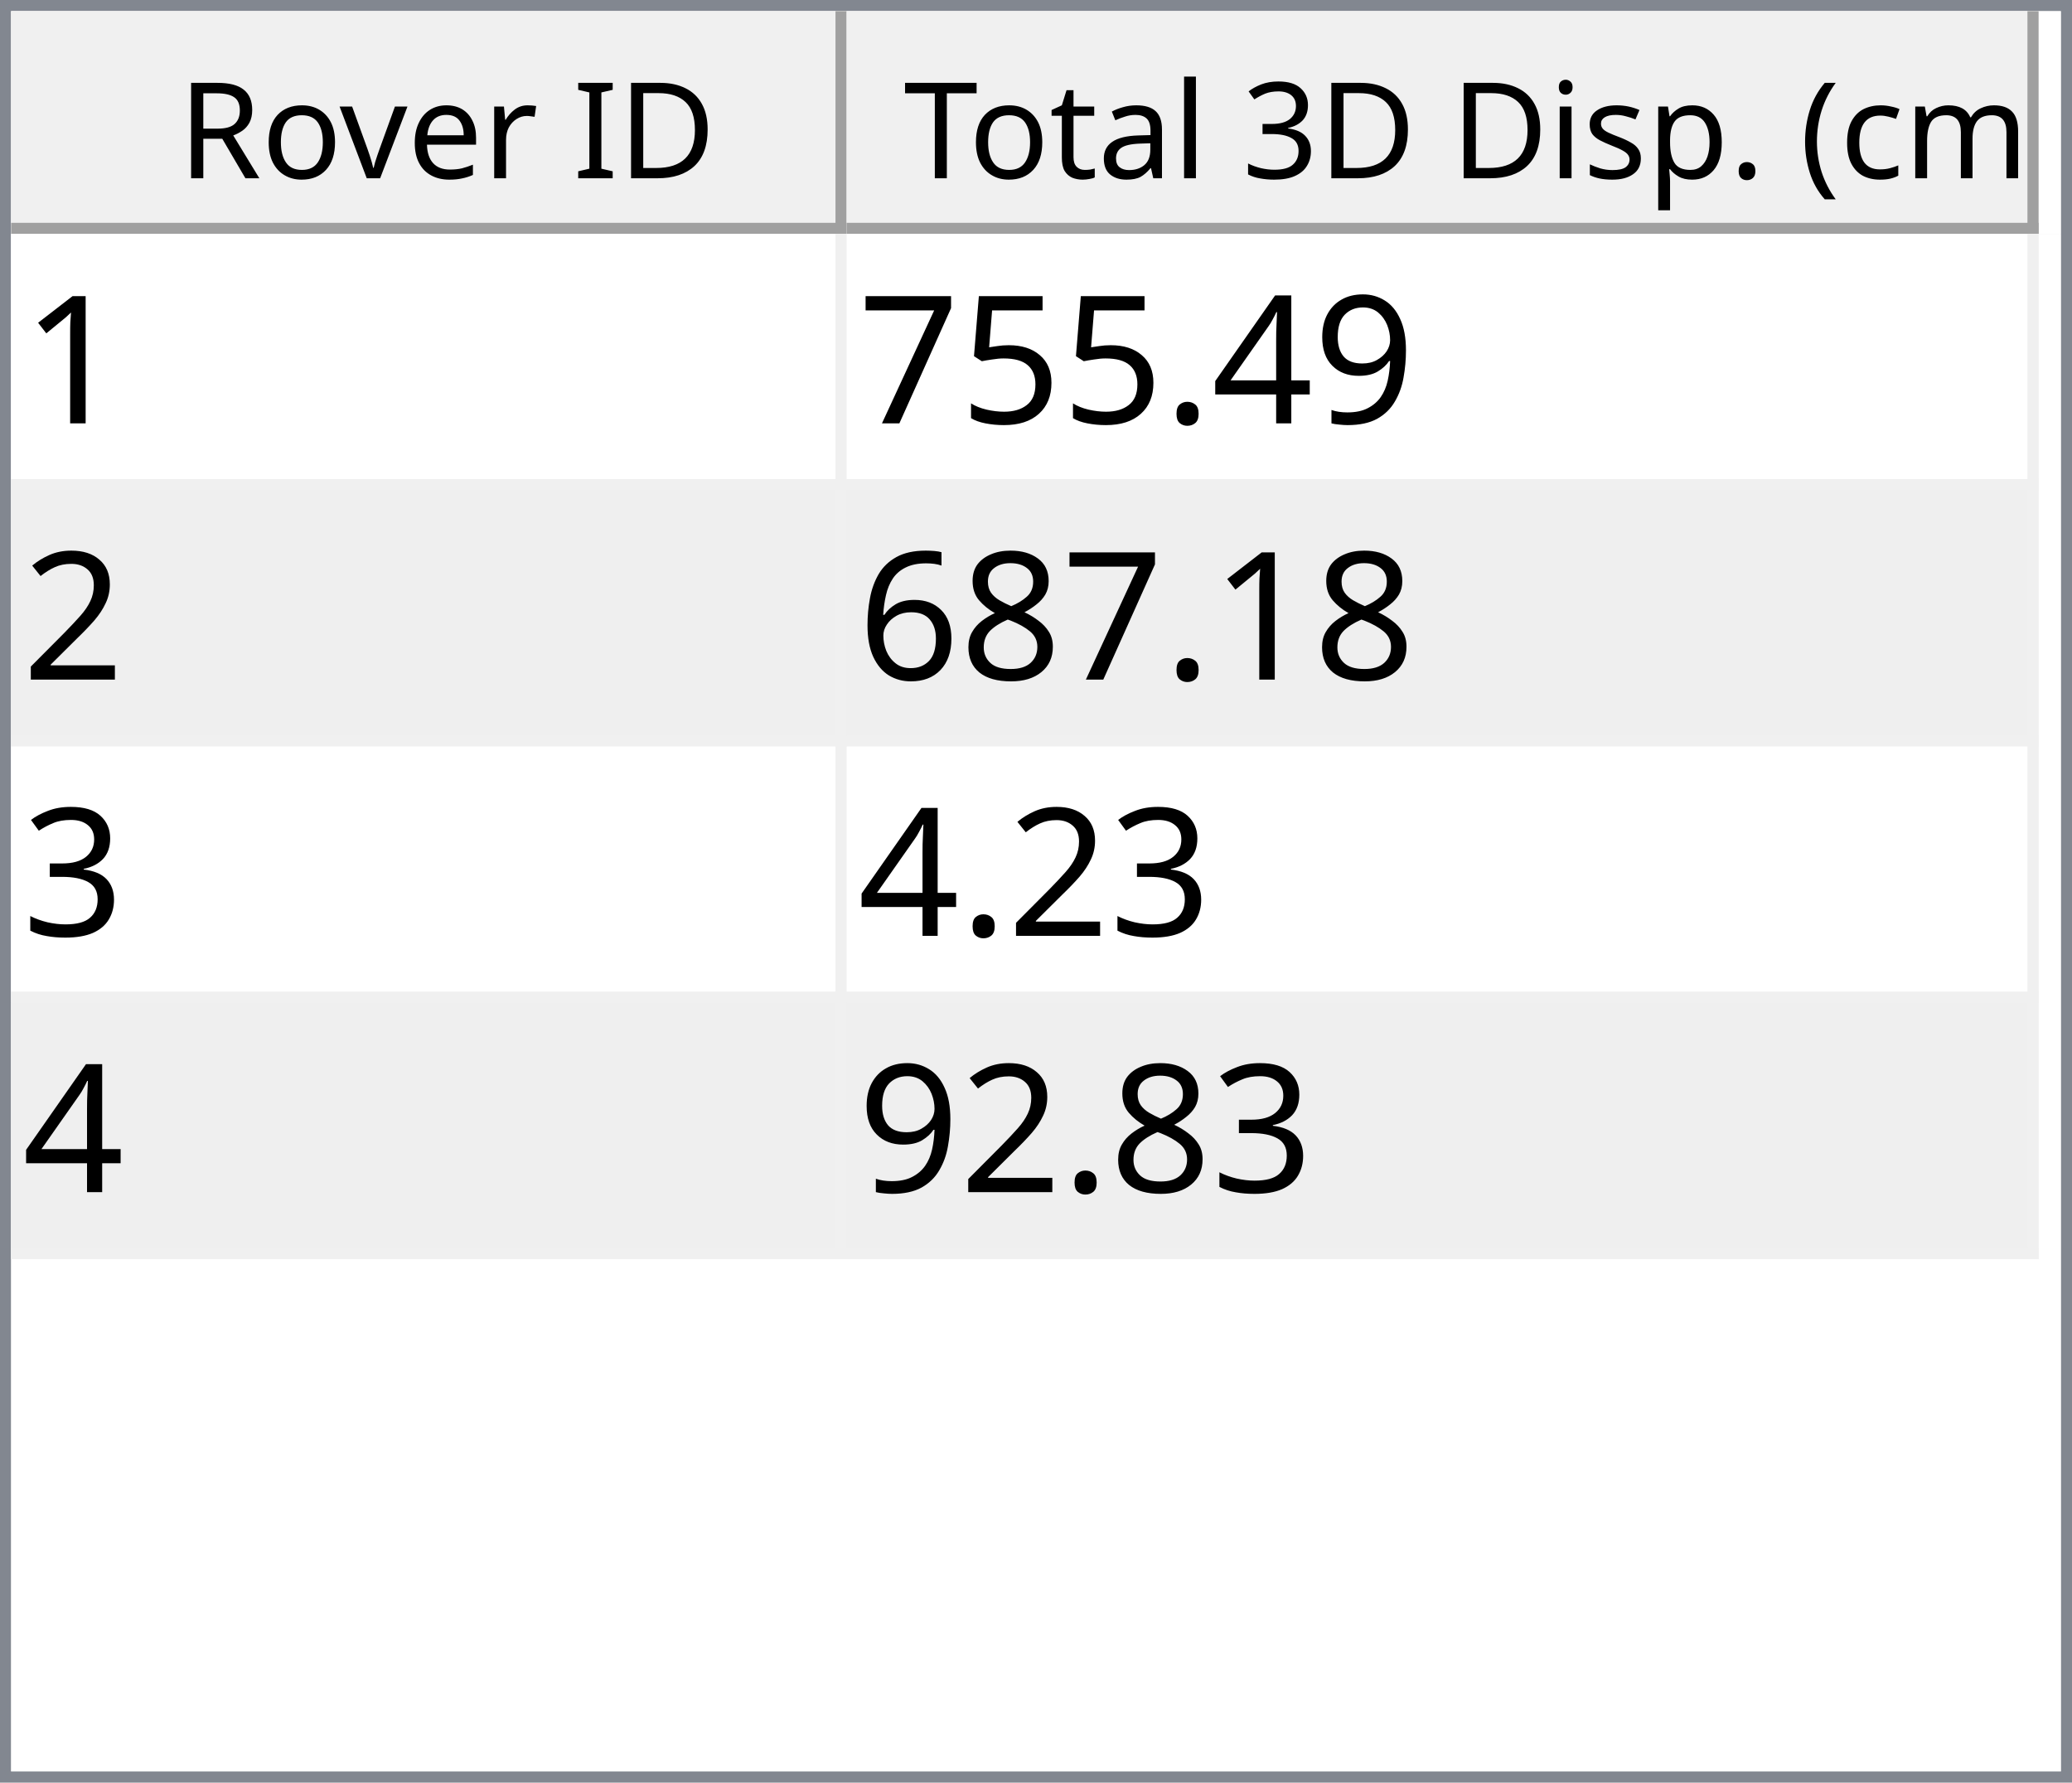
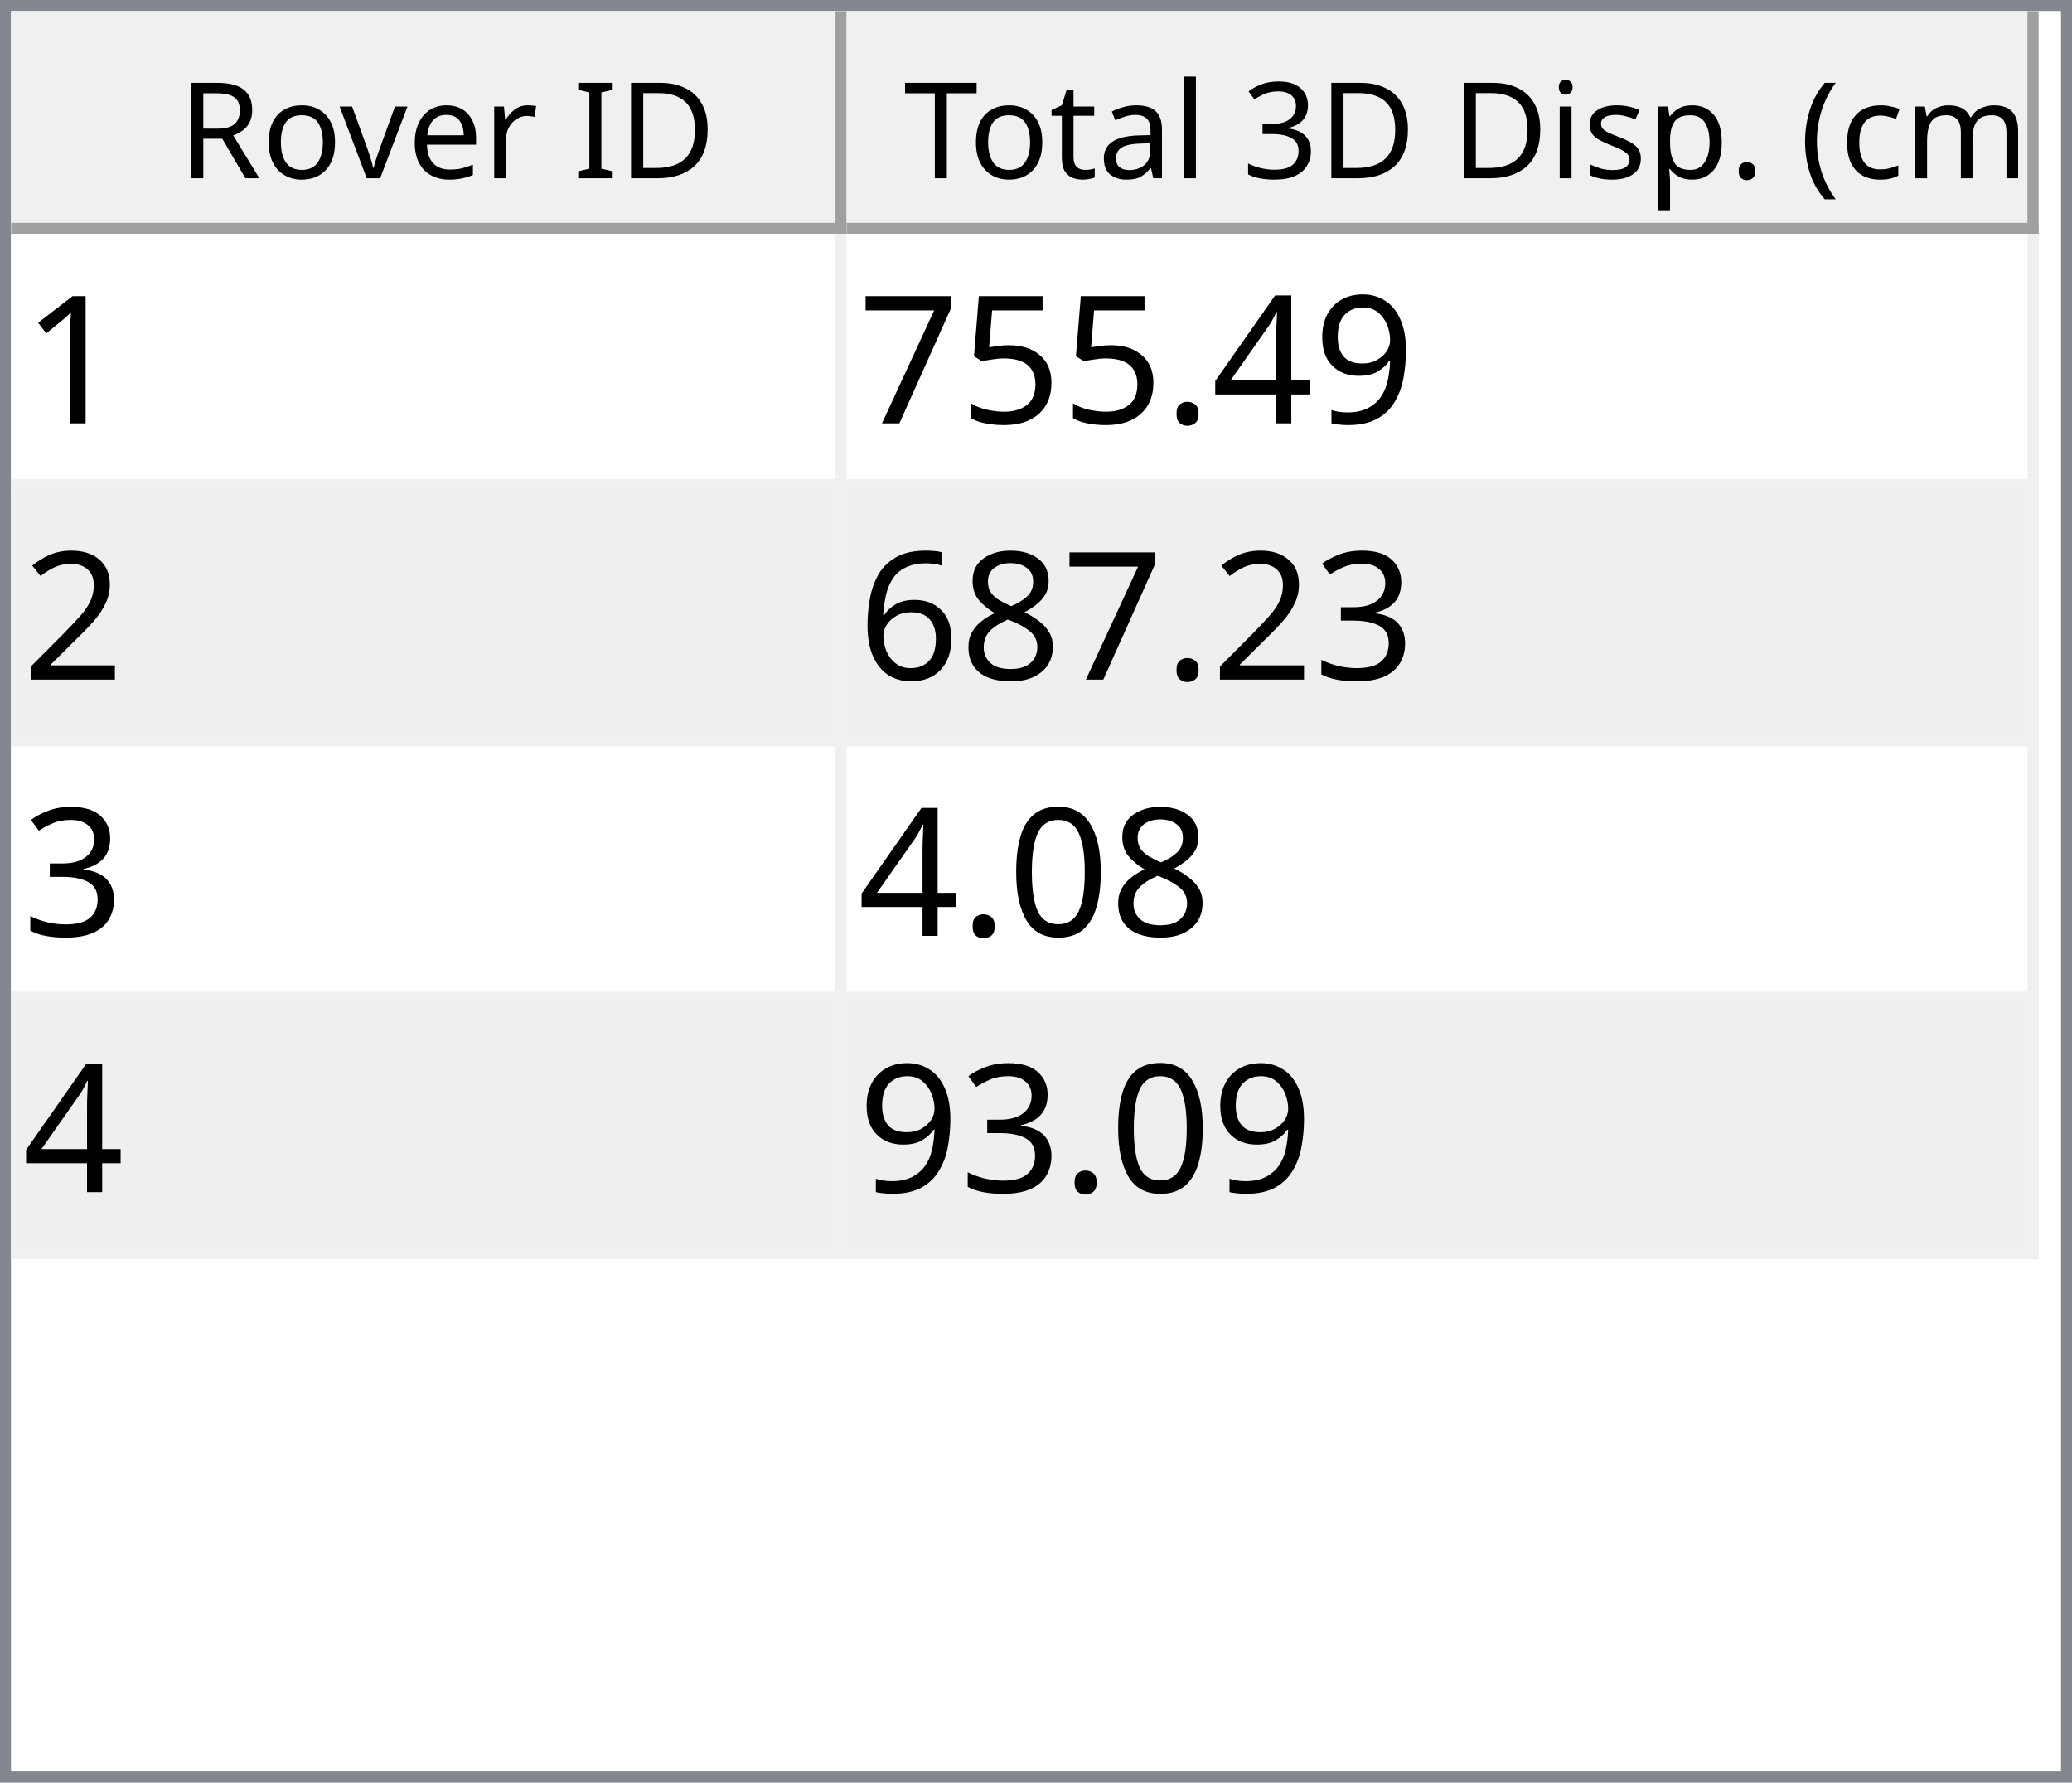
<svg xmlns="http://www.w3.org/2000/svg" style="fill-opacity:1; color-rendering:auto; color-interpolation:auto; text-rendering:auto; stroke:black; stroke-linecap:square; stroke-miterlimit:10; shape-rendering:auto; stroke-opacity:1; fill:black; stroke-dasharray:none; font-weight:normal; stroke-width:1; font-family:'Dialog'; font-style:normal; stroke-linejoin:miter; font-size:12px; stroke-dashoffset:0; image-rendering:auto;" width="186" height="160">
  <defs id="genericDefs" />
  <g>
    <defs id="defs1">
      <clipPath clipPathUnits="userSpaceOnUse" id="clipPath1">
        <path d="M0 0 L186 0 L186 160 L0 160 L0 0 Z" />
      </clipPath>
      <clipPath clipPathUnits="userSpaceOnUse" id="clipPath2">
        <path d="M0 0 L0 160 L186 160 L186 0 Z" />
      </clipPath>
      <clipPath clipPathUnits="userSpaceOnUse" id="clipPath3">
        <path d="M0 0 L0 20 L184 20 L184 0 Z" />
      </clipPath>
      <clipPath clipPathUnits="userSpaceOnUse" id="clipPath4">
        <path d="M0 0 L0 20 L75 20 L75 0 Z" />
      </clipPath>
      <clipPath clipPathUnits="userSpaceOnUse" id="clipPath5">
        <path d="M1 1 L1 19 L74 19 L74 1 Z" />
      </clipPath>
      <clipPath clipPathUnits="userSpaceOnUse" id="clipPath6">
        <path d="M0 0 L0 18 L73 18 L73 0 Z" />
      </clipPath>
      <clipPath clipPathUnits="userSpaceOnUse" id="clipPath7">
        <path d="M-0.5 -0.5 L-0.5 19.5 L74.5 19.5 L74.5 -0.5 Z" />
      </clipPath>
      <clipPath clipPathUnits="userSpaceOnUse" id="clipPath8">
        <path d="M0 0 L0 20 L107 20 L107 0 Z" />
      </clipPath>
      <clipPath clipPathUnits="userSpaceOnUse" id="clipPath9">
        <path d="M1 1 L1 19 L106 19 L106 1 Z" />
      </clipPath>
      <clipPath clipPathUnits="userSpaceOnUse" id="clipPath10">
        <path d="M0 0 L0 18 L105 18 L105 0 Z" />
      </clipPath>
      <clipPath clipPathUnits="userSpaceOnUse" id="clipPath11">
        <path d="M-0.5 -0.5 L-0.5 19.5 L106.5 19.5 L106.5 -0.5 Z" />
      </clipPath>
      <clipPath clipPathUnits="userSpaceOnUse" id="clipPath12">
        <path d="M0 0 L0 138 L184 138 L184 0 Z" />
      </clipPath>
      <clipPath clipPathUnits="userSpaceOnUse" id="clipPath13">
        <path d="M0 0 L0 92 L182 92 L182 0 Z" />
      </clipPath>
      <clipPath clipPathUnits="userSpaceOnUse" id="clipPath14">
        <path d="M-0.5 -0.5 L-0.5 91.5 L181.5 91.5 L181.5 -0.5 Z" />
      </clipPath>
      <clipPath clipPathUnits="userSpaceOnUse" id="clipPath15">
        <path d="M0 0 L0 22 L74 22 L74 0 Z" />
      </clipPath>
      <clipPath clipPathUnits="userSpaceOnUse" id="clipPath16">
        <path d="M0 0 L0 22 L106 22 L106 0 Z" />
      </clipPath>
      <font horiz-adv-x="64.551" id="font1">
        <font-face ascent="107.91" descent="25.098" units-per-em="100" style="font-style:normal; font-family:Segoe UI; font-weight:normal;" />
        <missing-glyph horiz-adv-x="64.551" d="M8.109 0 L8.109 68.266 L56.453 68.266 L56.453 0 L8.109 0 ZM15.328 7.234 L49.219 7.234 L49.219 61.031 L15.328 61.031 L15.328 7.234 Z" />
        <glyph unicode="D" horiz-adv-x="70.117" d="M9.188 0 L9.188 70.016 L28.516 70.016 Q65.531 70.016 65.531 35.891 Q65.531 19.672 55.25 9.836 Q44.969 0 27.734 0 L9.188 0 ZM17.391 62.594 L17.391 7.422 L27.828 7.422 Q41.609 7.422 49.273 14.797 Q56.938 22.172 56.938 35.688 Q56.938 62.594 28.328 62.594 L17.391 62.594 Z" />
        <glyph unicode="I" horiz-adv-x="26.611" d="M17.391 0 L9.188 0 L9.188 70.016 L17.391 70.016 L17.391 0 Z" />
        <glyph unicode=" " horiz-adv-x="27.393" d="" />
        <glyph unicode="r" horiz-adv-x="34.766" d="M34.188 41.891 Q32.078 43.5 28.125 43.5 Q23 43.5 19.555 38.672 Q16.109 33.844 16.109 25.484 L16.109 0 L8.109 0 L8.109 50 L16.109 50 L16.109 39.703 L16.312 39.703 Q18.016 44.969 21.531 47.922 Q25.047 50.875 29.391 50.875 Q32.516 50.875 34.188 50.203 L34.188 41.891 Z" />
        <glyph unicode="e" horiz-adv-x="52.295" d="M48.297 23 L12.984 23 Q13.188 14.656 17.484 10.109 Q21.781 5.562 29.297 5.562 Q37.75 5.562 44.828 11.141 L44.828 3.609 Q38.234 -1.172 27.391 -1.172 Q16.797 -1.172 10.742 5.641 Q4.688 12.453 4.688 24.812 Q4.688 36.469 11.305 43.82 Q17.922 51.172 27.734 51.172 Q37.547 51.172 42.922 44.828 Q48.297 38.484 48.297 27.203 L48.297 23 ZM40.094 29.781 Q40.047 36.719 36.75 40.578 Q33.453 44.438 27.594 44.438 Q21.922 44.438 17.969 40.383 Q14.016 36.328 13.094 29.781 L40.094 29.781 Z" />
        <glyph unicode="v" horiz-adv-x="47.9" d="M47.406 50 L27.484 0 L19.625 0 L0.688 50 L9.469 50 L22.172 13.672 Q23.578 9.672 23.922 6.688 L24.125 6.688 Q24.609 10.453 25.688 13.484 L38.969 50 L47.406 50 Z" />
        <glyph unicode="o" horiz-adv-x="58.594" d="M29 -1.172 Q17.922 -1.172 11.305 5.836 Q4.688 12.844 4.688 24.422 Q4.688 37.016 11.57 44.094 Q18.453 51.172 30.172 51.172 Q41.359 51.172 47.633 44.289 Q53.906 37.406 53.906 25.203 Q53.906 13.234 47.141 6.031 Q40.375 -1.172 29 -1.172 ZM29.594 44.438 Q21.875 44.438 17.383 39.188 Q12.891 33.938 12.891 24.703 Q12.891 15.828 17.43 10.695 Q21.969 5.562 29.594 5.562 Q37.359 5.562 41.531 10.594 Q45.703 15.625 45.703 24.906 Q45.703 34.281 41.531 39.359 Q37.359 44.438 29.594 44.438 Z" />
        <glyph unicode="R" horiz-adv-x="59.814" d="M59.375 0 L49.609 0 L37.891 19.625 Q36.281 22.359 34.766 24.289 Q33.25 26.219 31.664 27.438 Q30.078 28.656 28.25 29.219 Q26.422 29.781 24.125 29.781 L17.391 29.781 L17.391 0 L9.188 0 L9.188 70.016 L30.078 70.016 Q34.672 70.016 38.555 68.867 Q42.438 67.719 45.289 65.375 Q48.141 63.031 49.758 59.547 Q51.375 56.062 51.375 51.375 Q51.375 47.703 50.273 44.656 Q49.172 41.609 47.148 39.211 Q45.125 36.812 42.266 35.133 Q39.406 33.453 35.844 32.516 L35.844 32.328 Q37.594 31.547 38.891 30.547 Q40.188 29.547 41.359 28.18 Q42.531 26.812 43.68 25.078 Q44.828 23.344 46.234 21.047 L59.375 0 ZM17.391 62.594 L17.391 37.203 L28.516 37.203 Q31.594 37.203 34.203 38.133 Q36.812 39.062 38.719 40.797 Q40.625 42.531 41.703 45.047 Q42.781 47.562 42.781 50.688 Q42.781 56.297 39.141 59.445 Q35.5 62.594 28.609 62.594 L17.391 62.594 Z" />
        <glyph unicode=")" horiz-adv-x="30.176" d="M8.297 -15.922 L1.172 -15.922 Q16.406 2.344 16.406 26.812 Q16.406 51.469 1.078 70.016 L8.297 70.016 Q23.531 52.156 23.531 26.703 Q23.531 1.375 8.297 -15.922 Z" />
        <glyph unicode="m" horiz-adv-x="86.133" d="M79.109 0 L71.094 0 L71.094 28.719 Q71.094 37.016 68.531 40.727 Q65.969 44.438 59.906 44.438 Q54.781 44.438 51.195 39.75 Q47.609 35.062 47.609 28.516 L47.609 0 L39.594 0 L39.594 29.688 Q39.594 44.438 28.219 44.438 Q22.953 44.438 19.531 40.016 Q16.109 35.594 16.109 28.516 L16.109 0 L8.109 0 L8.109 50 L16.109 50 L16.109 42.094 L16.312 42.094 Q21.625 51.172 31.844 51.172 Q36.969 51.172 40.773 48.312 Q44.578 45.453 46 40.828 Q51.562 51.172 62.594 51.172 Q79.109 51.172 79.109 30.812 L79.109 0 Z" />
        <glyph unicode="c" horiz-adv-x="46.191" d="M42.188 2.297 Q36.422 -1.172 28.516 -1.172 Q17.828 -1.172 11.258 5.789 Q4.688 12.75 4.688 23.828 Q4.688 36.188 11.766 43.68 Q18.844 51.172 30.672 51.172 Q37.25 51.172 42.281 48.734 L42.281 40.531 Q36.719 44.438 30.375 44.438 Q22.703 44.438 17.797 38.945 Q12.891 33.453 12.891 24.516 Q12.891 15.719 17.508 10.641 Q22.125 5.562 29.891 5.562 Q36.422 5.562 42.188 9.906 L42.188 2.297 Z" />
        <glyph unicode="(" horiz-adv-x="30.176" d="M29.109 -15.922 L21.969 -15.922 Q6.844 1.375 6.844 26.703 Q6.844 52.156 21.969 70.016 L29.203 70.016 Q13.875 51.469 13.875 26.812 Q13.875 2.344 29.109 -15.922 Z" />
        <glyph unicode="." horiz-adv-x="21.68" d="M10.891 -1.078 Q8.641 -1.078 7.055 0.539 Q5.469 2.156 5.469 4.391 Q5.469 6.641 7.055 8.273 Q8.641 9.906 10.891 9.906 Q13.188 9.906 14.797 8.273 Q16.406 6.641 16.406 4.391 Q16.406 2.156 14.797 0.539 Q13.188 -1.078 10.891 -1.078 Z" />
        <glyph unicode="p" horiz-adv-x="58.789" d="M16.312 7.234 L16.109 7.234 L16.109 -23 L8.109 -23 L8.109 50 L16.109 50 L16.109 41.219 L16.312 41.219 Q22.219 51.172 33.594 51.172 Q43.266 51.172 48.688 44.461 Q54.109 37.75 54.109 26.469 Q54.109 13.922 48 6.375 Q41.891 -1.172 31.297 -1.172 Q21.578 -1.172 16.312 7.234 ZM16.109 27.391 L16.109 20.406 Q16.109 14.203 20.141 9.883 Q24.172 5.562 30.375 5.562 Q37.641 5.562 41.773 11.133 Q45.906 16.703 45.906 26.609 Q45.906 34.969 42.047 39.703 Q38.188 44.438 31.594 44.438 Q24.609 44.438 20.359 39.578 Q16.109 34.719 16.109 27.391 Z" />
        <glyph unicode="s" horiz-adv-x="42.432" d="M5.078 1.812 L5.078 10.406 Q11.625 5.562 19.484 5.562 Q30.031 5.562 30.031 12.594 Q30.031 14.594 29.125 15.992 Q28.219 17.391 26.68 18.461 Q25.141 19.531 23.07 20.383 Q21 21.234 18.609 22.172 Q15.281 23.484 12.766 24.828 Q10.25 26.172 8.57 27.859 Q6.891 29.547 6.031 31.695 Q5.172 33.844 5.172 36.719 Q5.172 40.234 6.789 42.945 Q8.406 45.656 11.086 47.484 Q13.766 49.312 17.211 50.242 Q20.656 51.172 24.312 51.172 Q30.812 51.172 35.938 48.922 L35.938 40.828 Q30.422 44.438 23.25 44.438 Q21 44.438 19.195 43.922 Q17.391 43.406 16.094 42.477 Q14.797 41.547 14.086 40.258 Q13.375 38.969 13.375 37.406 Q13.375 35.453 14.086 34.133 Q14.797 32.812 16.164 31.789 Q17.531 30.766 19.484 29.938 Q21.438 29.109 23.922 28.125 Q27.25 26.859 29.883 25.516 Q32.516 24.172 34.375 22.484 Q36.234 20.797 37.234 18.602 Q38.234 16.406 38.234 13.375 Q38.234 9.672 36.602 6.938 Q34.969 4.203 32.234 2.398 Q29.5 0.594 25.93 -0.289 Q22.359 -1.172 18.453 -1.172 Q10.75 -1.172 5.078 1.812 Z" />
        <glyph unicode="i" horiz-adv-x="24.219" d="M12.203 62.703 Q10.062 62.703 8.547 64.164 Q7.031 65.625 7.031 67.875 Q7.031 70.125 8.547 71.609 Q10.062 73.094 12.203 73.094 Q14.406 73.094 15.945 71.609 Q17.484 70.125 17.484 67.875 Q17.484 65.719 15.945 64.211 Q14.406 62.703 12.203 62.703 ZM16.109 0 L8.109 0 L8.109 50 L16.109 50 L16.109 0 Z" />
        <glyph unicode="3" horiz-adv-x="53.906" d="M46.531 19.828 Q46.531 15.094 44.75 11.211 Q42.969 7.328 39.719 4.57 Q36.469 1.812 31.93 0.297 Q27.391 -1.219 21.922 -1.219 Q11.922 -1.219 6 2.594 L6 11.188 Q13.094 5.609 22.219 5.609 Q25.875 5.609 28.828 6.539 Q31.781 7.469 33.906 9.227 Q36.031 10.984 37.18 13.477 Q38.328 15.969 38.328 19.094 Q38.328 32.812 18.797 32.812 L12.984 32.812 L12.984 39.594 L18.5 39.594 Q35.797 39.594 35.797 52.484 Q35.797 64.406 22.609 64.406 Q15.188 64.406 8.688 59.422 L8.688 67.188 Q15.375 71.188 24.609 71.188 Q29 71.188 32.57 69.969 Q36.141 68.75 38.68 66.555 Q41.219 64.359 42.609 61.281 Q44 58.203 44 54.5 Q44 40.672 30.031 36.719 L30.031 36.531 Q33.594 36.141 36.625 34.797 Q39.656 33.453 41.852 31.305 Q44.047 29.156 45.289 26.25 Q46.531 23.344 46.531 19.828 Z" />
        <glyph unicode="l" horiz-adv-x="24.219" d="M16.109 0 L8.109 0 L8.109 74.031 L16.109 74.031 L16.109 0 Z" />
        <glyph unicode="a" horiz-adv-x="50.879" d="M43.891 0 L35.891 0 L35.891 7.812 L35.688 7.812 Q30.469 -1.172 20.312 -1.172 Q12.844 -1.172 8.617 2.781 Q4.391 6.734 4.391 13.281 Q4.391 27.297 20.906 29.594 L35.891 31.688 Q35.891 44.438 25.594 44.438 Q16.547 44.438 9.281 38.281 L9.281 46.484 Q16.656 51.172 26.266 51.172 Q43.891 51.172 43.891 32.516 L43.891 0 ZM35.891 25.297 L23.828 23.641 Q18.266 22.859 15.43 20.875 Q12.594 18.891 12.594 13.875 Q12.594 10.203 15.211 7.883 Q17.828 5.562 22.172 5.562 Q28.125 5.562 32.008 9.742 Q35.891 13.922 35.891 20.312 L35.891 25.297 Z" />
        <glyph unicode="t" horiz-adv-x="33.887" d="M31.297 0.484 Q28.469 -1.078 23.828 -1.078 Q10.688 -1.078 10.688 13.578 L10.688 43.172 L2.094 43.172 L2.094 50 L10.688 50 L10.688 62.203 L18.703 64.797 L18.703 50 L31.297 50 L31.297 43.172 L18.703 43.172 L18.703 14.984 Q18.703 9.969 20.414 7.82 Q22.125 5.672 26.078 5.672 Q29.109 5.672 31.297 7.328 L31.297 0.484 Z" />
        <glyph unicode="T" horiz-adv-x="52.393" d="M50.594 62.594 L30.375 62.594 L30.375 0 L22.172 0 L22.172 62.594 L2 62.594 L2 70.016 L50.594 70.016 L50.594 62.594 Z" />
      </font>
      <font horiz-adv-x="75.0" id="font2">
        <font-face ascent="100.537" descent="21.973" units-per-em="100" style="font-style:normal; font-family:sans-serif; font-weight:normal;" />
        <missing-glyph horiz-adv-x="75.0" d="M12.5 0 L12.5 62.5 L62.5 62.5 L62.5 0 L12.5 0 ZM14.062 1.562 L60.938 1.562 L60.938 60.938 L14.062 60.938 L14.062 1.562 Z" />
        <glyph unicode="1" horiz-adv-x="55.615" d="M37.25 0 L28.469 0 L28.469 56 Q25.297 52.984 20.141 49.953 Q14.984 46.922 10.891 45.406 L10.891 53.906 Q18.266 57.375 23.781 62.305 Q29.297 67.234 31.594 71.875 L37.25 71.875 L37.25 0 Z" />
        <glyph unicode="9" horiz-adv-x="55.615" d="M5.469 16.547 L13.922 17.328 Q14.984 11.375 18.016 8.688 Q21.047 6 25.781 6 Q29.828 6 32.883 7.859 Q35.938 9.719 37.891 12.82 Q39.844 15.922 41.164 21.195 Q42.484 26.469 42.484 31.938 Q42.484 32.516 42.438 33.688 Q39.797 29.5 35.234 26.883 Q30.672 24.266 25.344 24.266 Q16.453 24.266 10.305 30.711 Q4.156 37.156 4.156 47.703 Q4.156 58.594 10.578 65.234 Q17 71.875 26.656 71.875 Q33.641 71.875 39.43 68.117 Q45.219 64.359 48.219 57.398 Q51.219 50.438 51.219 37.25 Q51.219 23.531 48.242 15.406 Q45.266 7.281 39.383 3.031 Q33.5 -1.219 25.594 -1.219 Q17.188 -1.219 11.867 3.445 Q6.547 8.109 5.469 16.547 ZM41.453 48.141 Q41.453 55.719 37.43 60.156 Q33.406 64.594 27.734 64.594 Q21.875 64.594 17.531 59.812 Q13.188 55.031 13.188 47.406 Q13.188 40.578 17.312 36.305 Q21.438 32.031 27.484 32.031 Q33.594 32.031 37.523 36.305 Q41.453 40.578 41.453 48.141 Z" />
        <glyph unicode="4" horiz-adv-x="55.615" d="M32.328 0 L32.328 17.141 L1.266 17.141 L1.266 25.203 L33.938 71.578 L41.109 71.578 L41.109 25.203 L50.781 25.203 L50.781 17.141 L41.109 17.141 L41.109 0 L32.328 0 ZM32.328 25.203 L32.328 57.469 L9.906 25.203 L32.328 25.203 Z" />
        <glyph unicode="." horiz-adv-x="27.783" d="M9.078 0 L9.078 10.016 L19.094 10.016 L19.094 0 L9.078 0 Z" />
        <glyph unicode="5" horiz-adv-x="55.615" d="M4.156 18.75 L13.375 19.531 Q14.406 12.797 18.141 9.398 Q21.875 6 27.156 6 Q33.5 6 37.891 10.789 Q42.281 15.578 42.281 23.484 Q42.281 31 38.062 35.352 Q33.844 39.703 27 39.703 Q22.75 39.703 19.336 37.773 Q15.922 35.844 13.969 32.766 L5.719 33.844 L12.641 70.609 L48.25 70.609 L48.25 62.203 L19.672 62.203 L15.828 42.969 Q22.266 47.469 29.344 47.469 Q38.719 47.469 45.164 40.969 Q51.609 34.469 51.609 24.266 Q51.609 14.547 45.953 7.469 Q39.062 -1.219 27.156 -1.219 Q17.391 -1.219 11.211 4.25 Q5.031 9.719 4.156 18.75 Z" />
        <glyph unicode="7" horiz-adv-x="55.615" d="M4.734 62.203 L4.734 70.656 L51.078 70.656 L51.078 63.812 Q44.234 56.547 37.523 44.484 Q30.812 32.422 27.156 19.672 Q24.516 10.688 23.781 0 L14.75 0 Q14.891 8.453 18.062 20.414 Q21.234 32.375 27.172 43.484 Q33.109 54.594 39.797 62.203 L4.734 62.203 Z" />
        <glyph unicode="2" horiz-adv-x="55.615" d="M50.344 8.453 L50.344 0 L3.031 0 Q2.938 3.172 4.047 6.109 Q5.859 10.938 9.836 15.625 Q13.812 20.312 21.344 26.469 Q33.016 36.031 37.117 41.625 Q41.219 47.219 41.219 52.203 Q41.219 57.422 37.477 61.008 Q33.734 64.594 27.734 64.594 Q21.391 64.594 17.578 60.789 Q13.766 56.984 13.719 50.25 L4.688 51.172 Q5.609 61.281 11.664 66.578 Q17.719 71.875 27.938 71.875 Q38.234 71.875 44.242 66.164 Q50.25 60.453 50.25 52 Q50.25 47.703 48.492 43.555 Q46.734 39.406 42.656 34.812 Q38.578 30.219 29.109 22.219 Q21.188 15.578 18.945 13.211 Q16.703 10.844 15.234 8.453 L50.344 8.453 Z" />
+         <glyph unicode="3" horiz-adv-x="55.615" d="M4.203 18.891 L12.984 20.062 Q14.5 12.594 18.141 9.297 Q21.781 6 27 6 Q33.203 6 37.477 10.297 Q41.75 14.594 41.75 20.953 Q41.75 27 37.797 30.93 Q33.844 34.859 27.734 34.859 Q25.25 34.859 21.531 33.891 L22.516 41.609 Q23.391 41.5 23.922 41.5 Q29.547 41.5 34.039 44.43 Q38.531 47.359 38.531 53.469 Q38.531 58.297 35.258 61.477 Q31.984 64.656 26.812 64.656 Q21.688 64.656 18.266 61.43 Q14.844 58.203 13.875 51.766 L5.078 53.328 Q6.688 62.156 12.398 67.016 Q18.109 71.875 26.609 71.875 Q32.469 71.875 37.398 69.359 Q42.328 66.844 44.945 62.5 Q47.562 58.156 47.562 53.266 Q47.562 48.641 45.07 44.828 Q42.578 41.016 37.703 38.766 Q44.047 37.312 47.562 32.695 Q51.078 28.078 51.078 21.141 Q51.078 11.766 44.242 5.25 Q37.406 -1.266 26.953 -1.266 Q17.531 -1.266 11.305 4.352 Q5.078 9.969 4.203 18.891 Z" />
        <glyph unicode="8" horiz-adv-x="55.615" d="M17.672 38.812 Q12.203 40.828 9.57 44.539 Q6.938 48.25 6.938 53.422 Q6.938 61.234 12.555 66.555 Q18.172 71.875 27.484 71.875 Q36.859 71.875 42.578 66.43 Q48.297 60.984 48.297 53.172 Q48.297 48.188 45.68 44.508 Q43.062 40.828 37.75 38.812 Q44.344 36.672 47.781 31.883 Q51.219 27.094 51.219 20.453 Q51.219 11.281 44.727 5.031 Q38.234 -1.219 27.641 -1.219 Q17.047 -1.219 10.547 5.055 Q4.047 11.328 4.047 20.703 Q4.047 27.688 7.594 32.398 Q11.141 37.109 17.672 38.812 ZM15.922 53.719 Q15.922 48.641 19.195 45.414 Q22.469 42.188 27.688 42.188 Q32.766 42.188 36.016 45.383 Q39.266 48.578 39.266 53.219 Q39.266 58.062 35.914 61.359 Q32.562 64.656 27.594 64.656 Q22.562 64.656 19.242 61.43 Q15.922 58.203 15.922 53.719 ZM13.094 20.656 Q13.094 16.891 14.875 13.375 Q16.656 9.859 20.172 7.93 Q23.688 6 27.734 6 Q34.031 6 38.133 10.055 Q42.234 14.109 42.234 20.359 Q42.234 26.703 38.016 30.859 Q33.797 35.016 27.438 35.016 Q21.234 35.016 17.164 30.914 Q13.094 26.812 13.094 20.656 Z" />
        <glyph unicode="6" horiz-adv-x="55.615" d="M49.75 54.047 L41.016 53.375 Q39.844 58.547 37.703 60.891 Q34.125 64.656 28.906 64.656 Q24.703 64.656 21.531 62.312 Q17.391 59.281 14.992 53.469 Q12.594 47.656 12.5 36.922 Q15.672 41.75 20.266 44.094 Q24.859 46.438 29.891 46.438 Q38.672 46.438 44.852 39.969 Q51.031 33.5 51.031 23.25 Q51.031 16.5 48.125 10.719 Q45.219 4.938 40.141 1.859 Q35.062 -1.219 28.609 -1.219 Q17.625 -1.219 10.695 6.859 Q3.766 14.938 3.766 33.5 Q3.766 54.25 11.422 63.672 Q18.109 71.875 29.438 71.875 Q37.891 71.875 43.289 67.141 Q48.688 62.406 49.75 54.047 ZM13.875 23.188 Q13.875 18.656 15.797 14.508 Q17.719 10.359 21.188 8.18 Q24.656 6 28.469 6 Q34.031 6 38.039 10.492 Q42.047 14.984 42.047 22.703 Q42.047 30.125 38.086 34.398 Q34.125 38.672 28.125 38.672 Q22.172 38.672 18.023 34.398 Q13.875 30.125 13.875 23.188 Z" />
-         <glyph unicode="3" horiz-adv-x="55.615" d="M4.203 18.891 L12.984 20.062 Q14.5 12.594 18.141 9.297 Q21.781 6 27 6 Q33.203 6 37.477 10.297 Q41.75 14.594 41.75 20.953 Q41.75 27 37.797 30.93 Q33.844 34.859 27.734 34.859 Q25.25 34.859 21.531 33.891 L22.516 41.609 Q23.391 41.5 23.922 41.5 Q29.547 41.5 34.039 44.43 Q38.531 47.359 38.531 53.469 Q38.531 58.297 35.258 61.477 Q31.984 64.656 26.812 64.656 Q21.688 64.656 18.266 61.43 Q14.844 58.203 13.875 51.766 L5.078 53.328 Q6.688 62.156 12.398 67.016 Q18.109 71.875 26.609 71.875 Q32.469 71.875 37.398 69.359 Q42.328 66.844 44.945 62.5 Q47.562 58.156 47.562 53.266 Q47.562 48.641 45.07 44.828 Q42.578 41.016 37.703 38.766 Q44.047 37.312 47.562 32.695 Q51.078 28.078 51.078 21.141 Q51.078 11.766 44.242 5.25 Q37.406 -1.266 26.953 -1.266 Q17.531 -1.266 11.305 4.352 Q5.078 9.969 4.203 18.891 Z" />
+         <glyph unicode="0" horiz-adv-x="55.615" d="M4.156 35.297 Q4.156 48 6.766 55.742 Q9.375 63.484 14.523 67.68 Q19.672 71.875 27.484 71.875 Q33.25 71.875 37.594 69.555 Q41.938 67.234 44.773 62.867 Q47.609 58.5 49.219 52.227 Q50.828 45.953 50.828 35.297 Q50.828 22.703 48.242 14.969 Q45.656 7.234 40.508 3.008 Q35.359 -1.219 27.484 -1.219 Q17.141 -1.219 11.234 6.203 Q4.156 15.141 4.156 35.297 ZM13.188 35.297 Q13.188 17.672 17.312 11.836 Q21.438 6 27.484 6 Q33.547 6 37.672 11.859 Q41.797 17.719 41.797 35.297 Q41.797 52.984 37.672 58.789 Q33.547 64.594 27.391 64.594 Q21.344 64.594 17.719 59.469 Q13.188 52.938 13.188 35.297 Z" />
      </font>
    </defs>
    <g style="fill:white; stroke:white;">
      <rect x="0" y="0" width="186" style="clip-path:url(#clipPath1); stroke:none;" height="160" />
    </g>
    <g style="fill:white; text-rendering:optimizeSpeed; color-rendering:optimizeSpeed; image-rendering:optimizeSpeed; shape-rendering:crispEdges; stroke:white; color-interpolation:sRGB;">
      <rect x="0" width="186" height="160" y="0" style="stroke:none;" />
      <path style="stroke:none;" d="M0 160 L186 160 L186 0 L0 0 Z" />
    </g>
    <g style="fill:rgb(240,240,240); font-family:'Segoe UI'; stroke:rgb(240,240,240);">
      <rect x="0" y="0" width="186" style="clip-path:url(#clipPath2); stroke:none;" height="160" />
    </g>
    <g style="fill:rgb(130,135,144); font-family:'Segoe UI'; stroke:rgb(130,135,144);">
      <path d="M0 0 L186 0 L186 160 L0 160 L0 0 ZM1 1 L185 1 L185 159 L1 159 L1 1 Z" style="fill-rule:evenodd; clip-path:url(#clipPath2); stroke:none;" />
    </g>
    <g style="fill:white; font-family:'Segoe UI'; stroke:white;" transform="translate(1,1)">
      <rect x="0" y="0" width="184" style="clip-path:url(#clipPath3); stroke:none;" height="20" />
    </g>
    <g style="fill:rgb(240,240,240); font-family:'Segoe UI'; stroke:rgb(240,240,240);" transform="translate(1,1)">
      <rect x="0" y="0" width="75" style="clip-path:url(#clipPath4); stroke:none;" height="20" />
    </g>
    <g style="font-family:'Segoe UI';" transform="translate(2,2)">
      <text x="14" xml:space="preserve" y="14" style="clip-path:url(#clipPath6); stroke:none;">Rover ID</text>
    </g>
    <g style="fill:rgb(160,160,160); font-family:'Segoe UI'; stroke:rgb(160,160,160); stroke-linejoin:bevel;" transform="translate(1.5,1.5)">
      <line x1="74" x2="74" y1="0" style="fill:none; clip-path:url(#clipPath7);" y2="19" />
    </g>
    <g style="fill:rgb(160,160,160); font-family:'Segoe UI'; stroke:rgb(160,160,160); stroke-linejoin:bevel;" transform="matrix(1,0,0,1,1,1) translate(0.5,0.5)">
      <line x1="0" x2="74" y1="19" style="fill:none; clip-path:url(#clipPath7);" y2="19" />
    </g>
    <g style="fill:rgb(240,240,240); font-family:'Segoe UI'; stroke:rgb(240,240,240);" transform="translate(76,1)">
      <rect x="0" y="0" width="107" style="clip-path:url(#clipPath8); stroke:none;" height="20" />
    </g>
    <g style="font-family:'Segoe UI';" transform="translate(77,2)">
      <text x="1" xml:space="preserve" y="14" style="clip-path:url(#clipPath10); stroke:none;"> Total 3D Disp. (cm)</text>
    </g>
    <g style="fill:rgb(160,160,160); font-family:'Segoe UI'; stroke:rgb(160,160,160); stroke-linejoin:bevel;" transform="translate(76.5,1.5)">
      <line x1="106" x2="106" y1="0" style="fill:none; clip-path:url(#clipPath11);" y2="19" />
    </g>
    <g style="fill:rgb(160,160,160); font-family:'Segoe UI'; stroke:rgb(160,160,160); stroke-linejoin:bevel;" transform="matrix(1,0,0,1,76,1) translate(0.5,0.5)">
      <line x1="0" x2="106" y1="19" style="fill:none; clip-path:url(#clipPath11);" y2="19" />
    </g>
    <g style="fill:white; font-family:'Segoe UI'; stroke:white;" transform="translate(1,21)">
      <rect x="0" y="0" width="184" style="clip-path:url(#clipPath12); stroke:none;" height="138" />
    </g>
    <g style="fill:rgb(240,240,240); font-size:16px; font-family:sans-serif; stroke:rgb(240,240,240);" transform="translate(1,21)">
      <rect x="0" y="0" width="182" style="clip-path:url(#clipPath13); stroke:none;" height="92" />
      <line transform="translate(0.5,0.5)" x1="0" x2="181" y1="22" style="clip-path:url(#clipPath14); fill:none; stroke-linejoin:bevel;" y2="22" />
    </g>
    <g transform="matrix(1,0,0,1,1,21) translate(0.5,0.5)" style="fill:rgb(240,240,240); font-size:16px; font-family:sans-serif; stroke:rgb(240,240,240); stroke-linejoin:bevel;">
      <line x1="0" x2="181" y1="45" style="fill:none; clip-path:url(#clipPath14);" y2="45" />
    </g>
    <g transform="matrix(1,0,0,1,1,21) translate(0.5,0.5)" style="fill:rgb(240,240,240); font-size:16px; font-family:sans-serif; stroke:rgb(240,240,240); stroke-linejoin:bevel;">
      <line x1="0" x2="181" y1="68" style="fill:none; clip-path:url(#clipPath14);" y2="68" />
    </g>
    <g transform="matrix(1,0,0,1,1,21) translate(0.5,0.5)" style="fill:rgb(240,240,240); font-size:16px; font-family:sans-serif; stroke:rgb(240,240,240); stroke-linejoin:bevel;">
      <line x1="0" x2="181" y1="91" style="fill:none; clip-path:url(#clipPath14);" y2="91" />
    </g>
    <g transform="matrix(1,0,0,1,1,21) translate(0.5,0.5)" style="fill:rgb(240,240,240); font-size:16px; font-family:sans-serif; stroke:rgb(240,240,240); stroke-linejoin:bevel;">
      <line x1="74" x2="74" y1="0" style="fill:none; clip-path:url(#clipPath14);" y2="91" />
    </g>
    <g transform="matrix(1,0,0,1,1,21) translate(0.5,0.5)" style="fill:rgb(240,240,240); font-size:16px; font-family:sans-serif; stroke:rgb(240,240,240); stroke-linejoin:bevel;">
      <line x1="181" x2="181" y1="0" style="fill:none; clip-path:url(#clipPath14);" y2="91" />
    </g>
    <g style="fill:white; font-size:16px; font-family:sans-serif; stroke:white;" transform="matrix(1,0,0,1,1,21)">
      <rect x="0" y="0" width="74" style="clip-path:url(#clipPath15); stroke:none;" height="22" />
      <text x="1" y="17" style="fill:black; clip-path:url(#clipPath15); stroke:none;" xml:space="preserve">1</text>
    </g>
    <g style="fill:white; font-size:16px; font-family:sans-serif; stroke:white;" transform="matrix(1,0,0,1,1,21) translate(75,0)">
      <rect x="0" y="0" width="106" style="clip-path:url(#clipPath16); stroke:none;" height="22" />
      <text x="1" y="17" style="fill:black; clip-path:url(#clipPath16); stroke:none;" xml:space="preserve">755.49</text>
    </g>
    <g style="fill:rgb(239,239,239); font-size:16px; font-family:sans-serif; stroke:rgb(239,239,239);" transform="matrix(1,0,0,1,1,21) translate(0,23)">
      <rect x="0" y="0" width="74" style="clip-path:url(#clipPath15); stroke:none;" height="22" />
      <text x="1" y="17" style="fill:black; clip-path:url(#clipPath15); stroke:none;" xml:space="preserve">2</text>
    </g>
    <g style="fill:rgb(239,239,239); font-size:16px; font-family:sans-serif; stroke:rgb(239,239,239);" transform="matrix(1,0,0,1,1,21) translate(75,23)">
      <rect x="0" y="0" width="106" style="clip-path:url(#clipPath16); stroke:none;" height="22" />
-       <text x="1" y="17" style="fill:black; clip-path:url(#clipPath16); stroke:none;" xml:space="preserve">687.18</text>
+       <text x="1" y="17" style="fill:black; clip-path:url(#clipPath16); stroke:none;" xml:space="preserve">687.23</text>
    </g>
    <g style="fill:white; font-size:16px; font-family:sans-serif; stroke:white;" transform="matrix(1,0,0,1,1,21) translate(0,46)">
      <rect x="0" y="0" width="74" style="clip-path:url(#clipPath15); stroke:none;" height="22" />
      <text x="1" y="17" style="fill:black; clip-path:url(#clipPath15); stroke:none;" xml:space="preserve">3</text>
    </g>
    <g style="fill:white; font-size:16px; font-family:sans-serif; stroke:white;" transform="matrix(1,0,0,1,1,21) translate(75,46)">
      <rect x="0" y="0" width="106" style="clip-path:url(#clipPath16); stroke:none;" height="22" />
-       <text x="1" y="17" style="fill:black; clip-path:url(#clipPath16); stroke:none;" xml:space="preserve">4.23</text>
+       <text x="1" y="17" style="fill:black; clip-path:url(#clipPath16); stroke:none;" xml:space="preserve">4.08</text>
    </g>
    <g style="fill:rgb(239,239,239); font-size:16px; font-family:sans-serif; stroke:rgb(239,239,239);" transform="matrix(1,0,0,1,1,21) translate(0,69)">
      <rect x="0" y="0" width="74" style="clip-path:url(#clipPath15); stroke:none;" height="22" />
      <text x="1" y="17" style="fill:black; clip-path:url(#clipPath15); stroke:none;" xml:space="preserve">4</text>
    </g>
    <g style="fill:rgb(239,239,239); font-size:16px; font-family:sans-serif; stroke:rgb(239,239,239);" transform="matrix(1,0,0,1,1,21) translate(75,69)">
      <rect x="0" y="0" width="106" style="clip-path:url(#clipPath16); stroke:none;" height="22" />
-       <text x="1" y="17" style="fill:black; clip-path:url(#clipPath16); stroke:none;" xml:space="preserve">92.83</text>
+       <text x="1" y="17" style="fill:black; clip-path:url(#clipPath16); stroke:none;" xml:space="preserve">93.09</text>
    </g>
  </g>
</svg>
